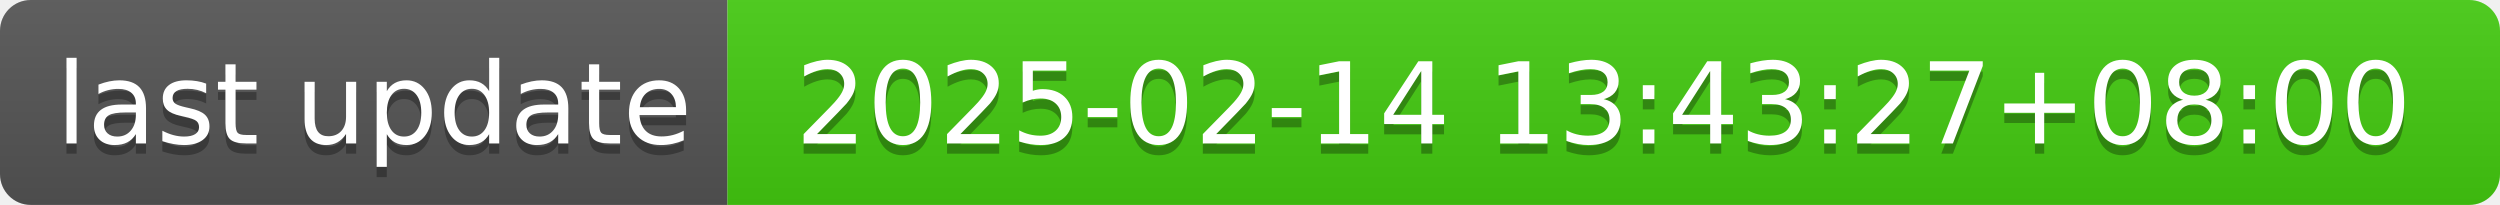
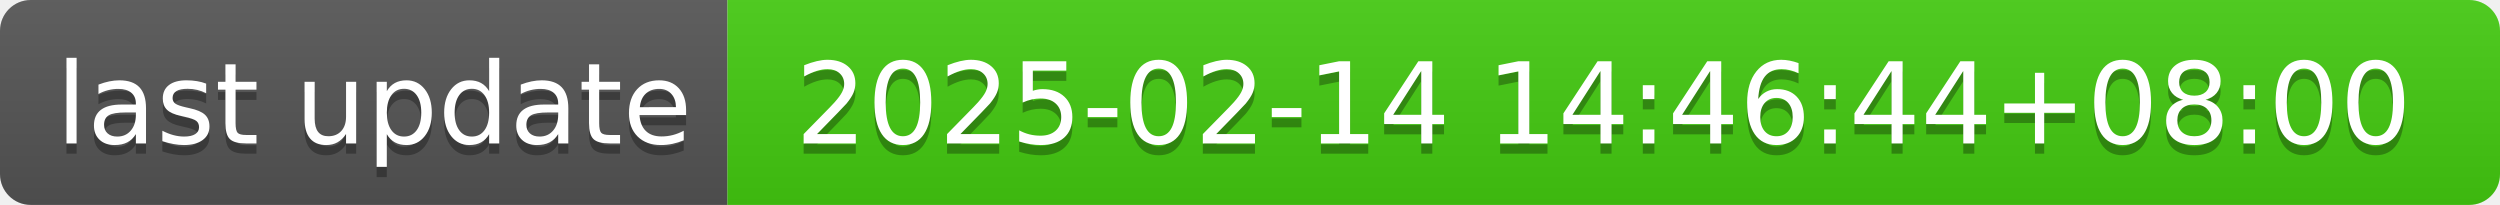
- <svg xmlns="http://www.w3.org/2000/svg" width="244" height="20" role="img" aria-label="last update: 2025-02-14 13:43:27+08:00">
+ <svg xmlns="http://www.w3.org/2000/svg" width="244" height="20" role="img" aria-label="last update: 2025-02-14 14:46:44+08:00">
  <linearGradient id="s" x2="0" y2="100%">
    <stop offset="0" stop-color="#bbb" stop-opacity=".1" />
    <stop offset="1" stop-opacity=".1" />
  </linearGradient>
  <clipPath id="r">
    <rect width="244" height="20" rx="3" fill="#fff" />
  </clipPath>
  <g clip-path="url(#r)">
    <rect width="71" height="20" fill="#555" />
    <rect x="71" width="173" height="20" fill="#4c1" />
    <rect width="244" height="20" fill="url(#s)" />
  </g>
  <g fill="#fff" text-anchor="middle" font-family="Verdana,Geneva,DejaVu Sans,sans-serif" text-rendering="geometricPrecision" font-size="110">
    <text aria-hidden="true" x="365" y="150" fill="#010101" fill-opacity=".3" transform="scale(.1)" textLength="610">last update</text>
    <text x="365" y="140" transform="scale(.1)" fill="#fff" textLength="610">last update</text>
-     <text aria-hidden="true" x="1565" y="150" fill="#010101" fill-opacity=".3" transform="scale(.1)" textLength="1630">2025-02-14 13:43:27+08:00</text>
-     <text x="1565" y="140" transform="scale(.1)" fill="#fff" textLength="1630">2025-02-14 13:43:27+08:00</text>
+     <text aria-hidden="true" x="1565" y="150" fill="#010101" fill-opacity=".3" transform="scale(.1)" textLength="1630">2025-02-14 14:46:44+08:00</text>
+     <text x="1565" y="140" transform="scale(.1)" fill="#fff" textLength="1630">2025-02-14 14:46:44+08:00</text>
  </g>
</svg>
